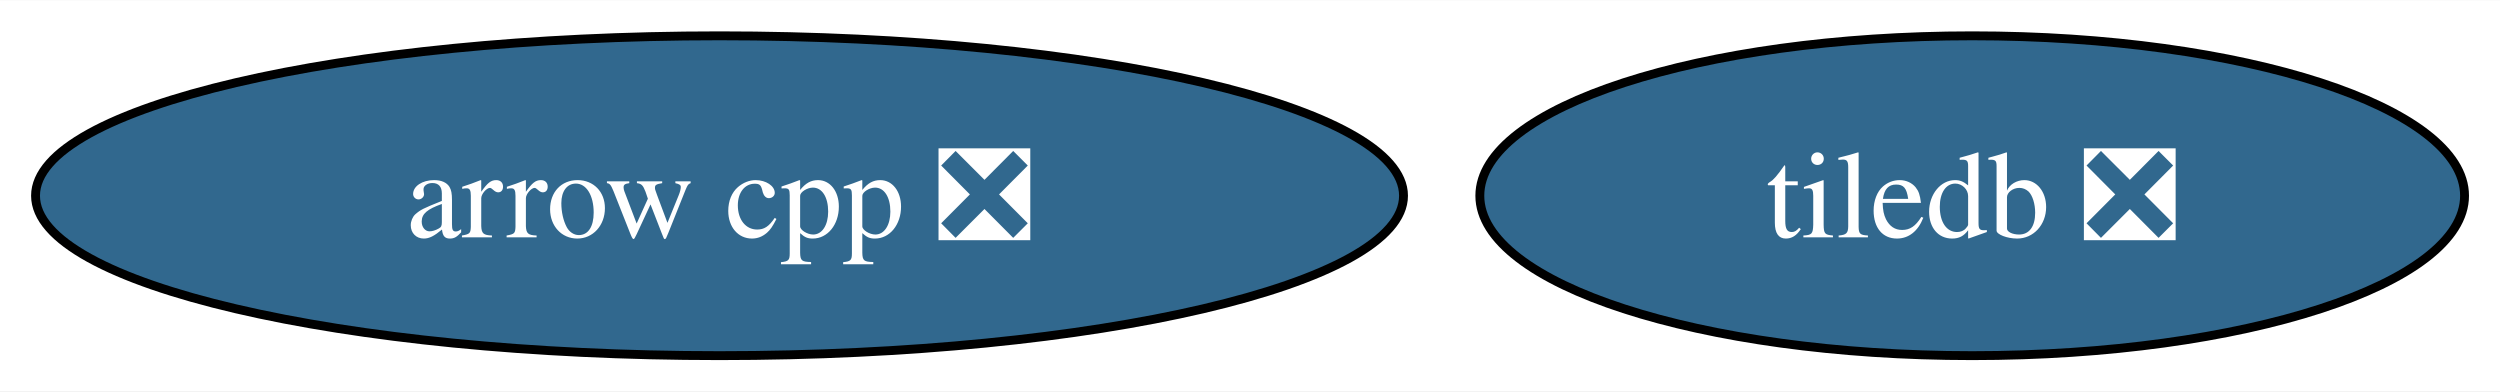
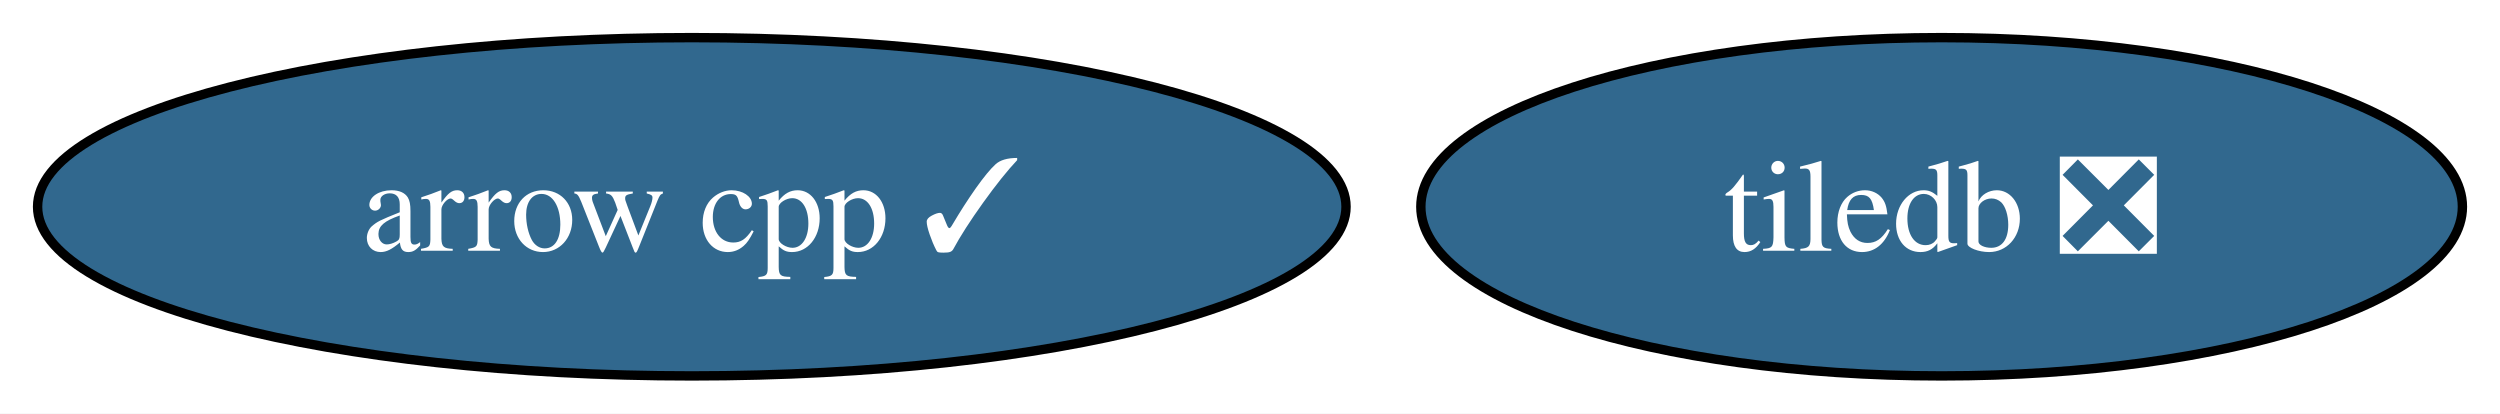
- <svg xmlns="http://www.w3.org/2000/svg" xmlns:xlink="http://www.w3.org/1999/xlink" width="281pt" height="44pt" viewBox="0.00 0.00 281.40 44.00">
+ <svg xmlns="http://www.w3.org/2000/svg" xmlns:xlink="http://www.w3.org/1999/xlink" width="266pt" height="44pt" viewBox="0.00 0.00 266.04 44.00">
  <g id="graph0" class="graph" transform="scale(1 1) rotate(0) translate(4 40)">
-     <polygon fill="white" stroke="none" points="-4,4 -4,-40 277.4,-40 277.4,4 -4,4" />
+     <polygon fill="white" stroke="none" points="-4,4 -4,-40 262.04,-40 262.04,4 -4,4" />
    <g id="node1" class="node">
      <g id="a_node1">
-         <a xlink:href="https://github.com/conda-forge/arrow-cpp-feedstock/pull/1410" xlink:title="arrow cpp ❎">
-           <ellipse fill="#31688e" stroke="black" cx="76.99" cy="-18" rx="76.99" ry="18" />
-           <text text-anchor="middle" x="76.99" y="-13.32" font-family="Times,serif" font-size="14.00" fill="white">arrow cpp ❎</text>
+         <a xlink:href="https://github.com/conda-forge/arrow-cpp-feedstock/pull/1410" xlink:title="arrow cpp ✓">
+           <ellipse fill="#31688e" stroke="black" cx="69.62" cy="-18" rx="69.62" ry="18" />
+           <text text-anchor="middle" x="69.62" y="-13.32" font-family="Times,serif" font-size="14.00" fill="white">arrow cpp ✓</text>
        </a>
      </g>
    </g>
    <g id="node2" class="node">
      <g id="a_node2">
        <a xlink:href="https://github.com/conda-forge/tiledb-feedstock/pull/285" xlink:title="tiledb ❎">
-           <ellipse fill="#31688e" stroke="black" cx="217.99" cy="-18" rx="55.42" ry="18" />
-           <text text-anchor="middle" x="217.99" y="-13.32" font-family="Times,serif" font-size="14.00" fill="white">tiledb ❎</text>
+           <ellipse fill="#31688e" stroke="black" cx="202.62" cy="-18" rx="55.42" ry="18" />
+           <text text-anchor="middle" x="202.62" y="-13.32" font-family="Times,serif" font-size="14.00" fill="white">tiledb ❎</text>
        </a>
      </g>
    </g>
  </g>
</svg>
